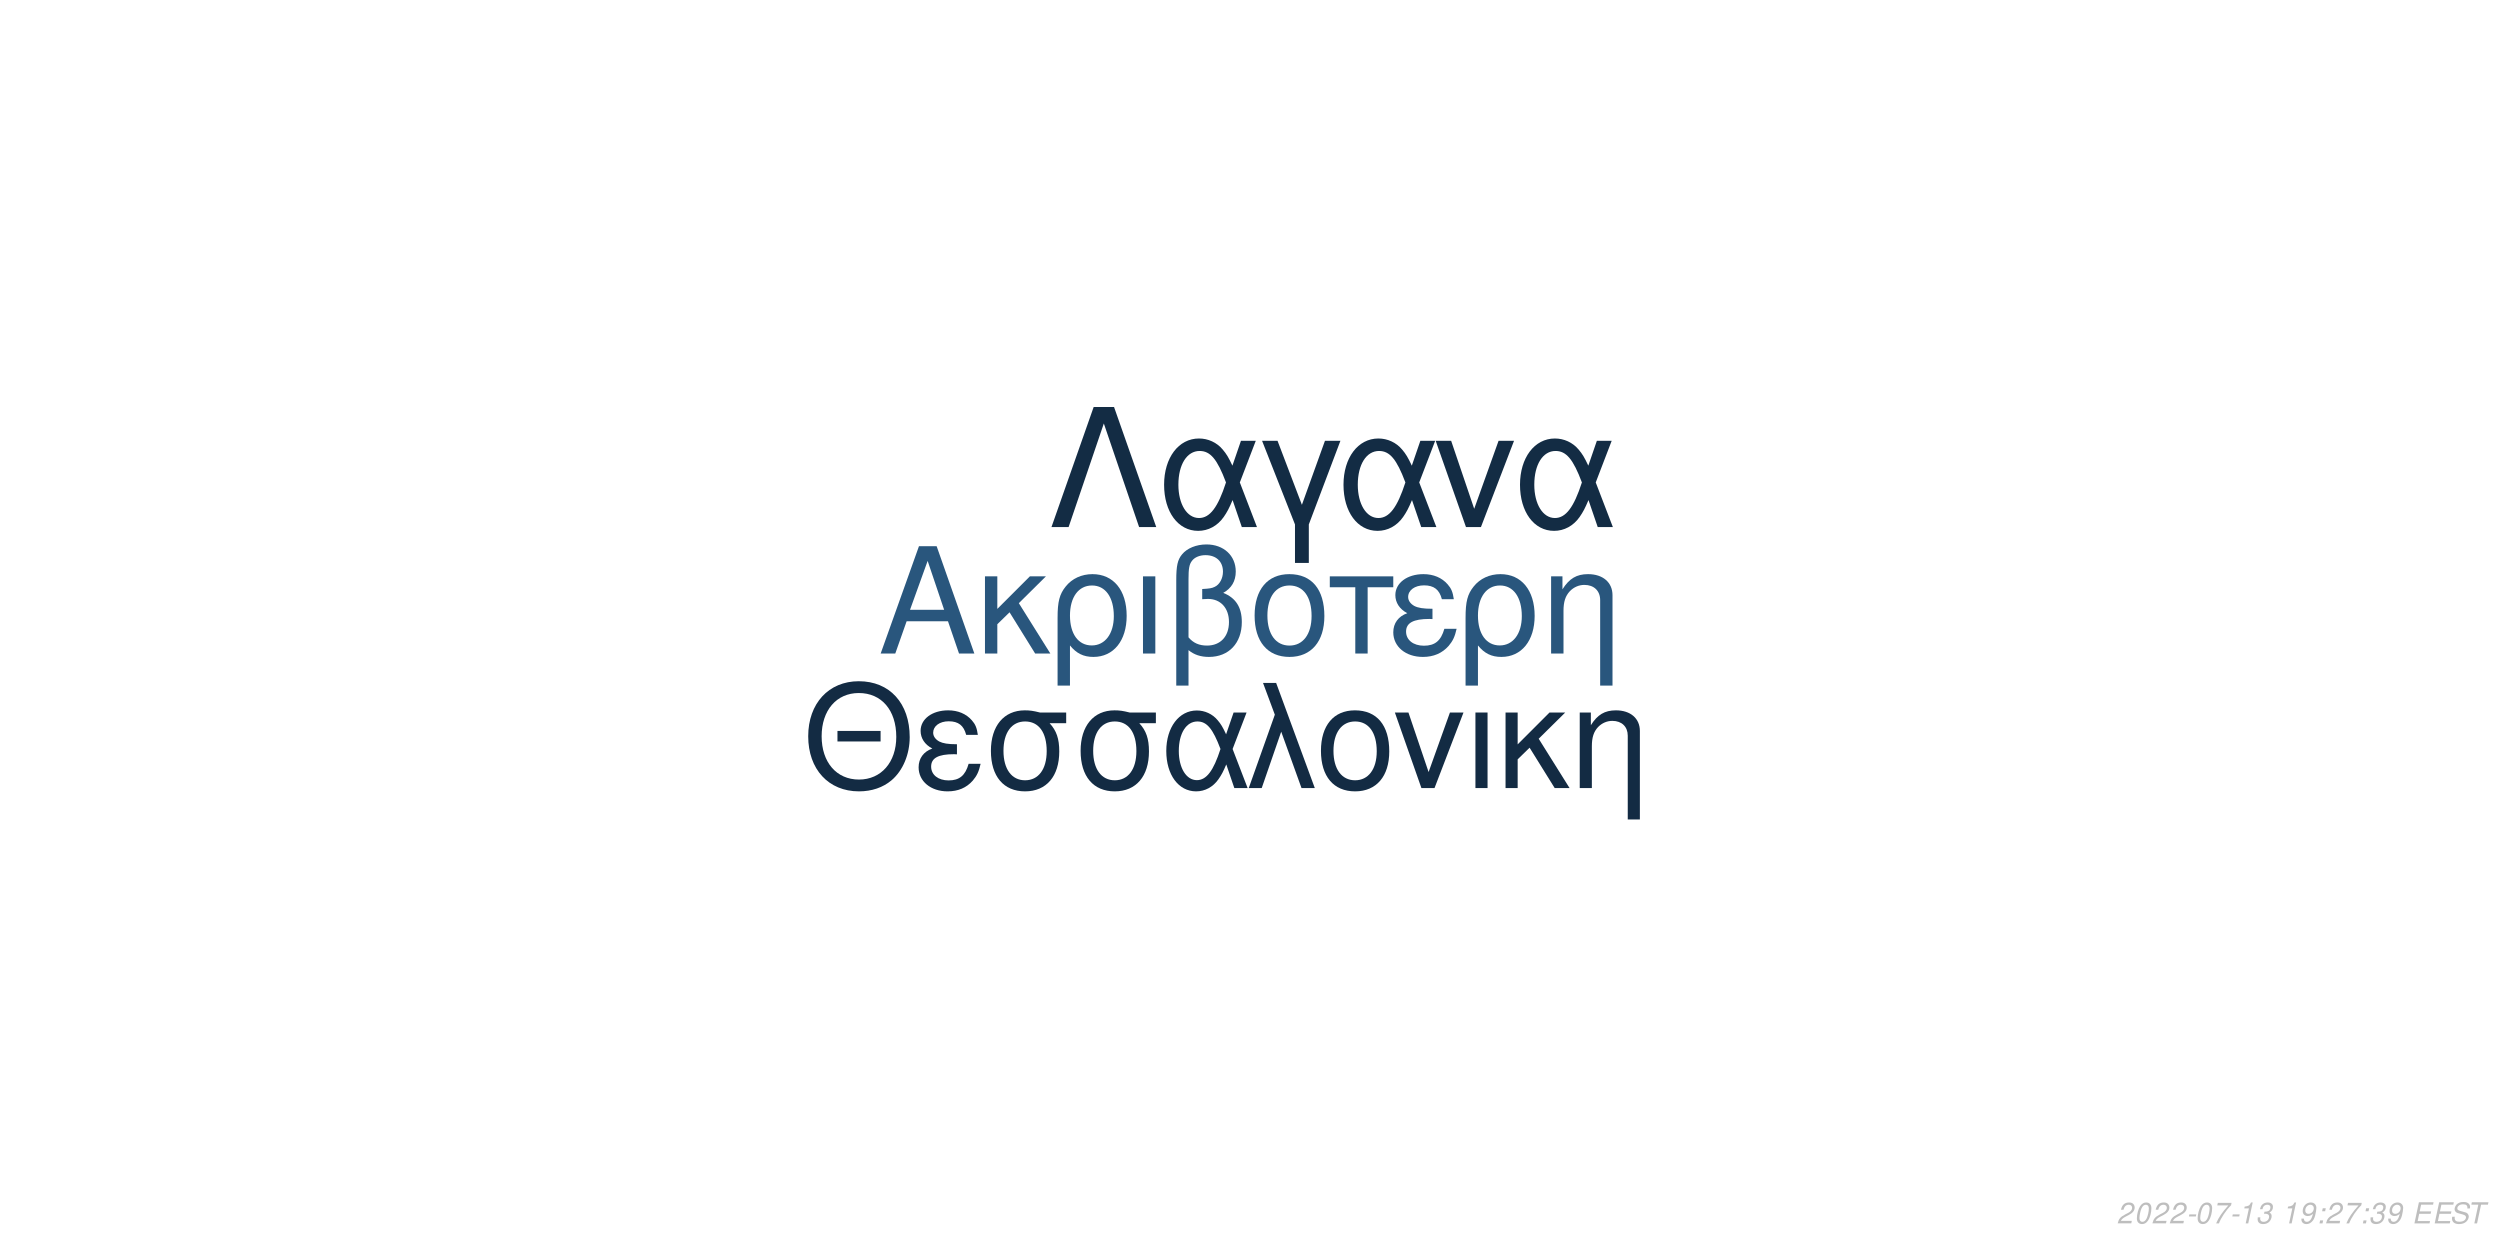
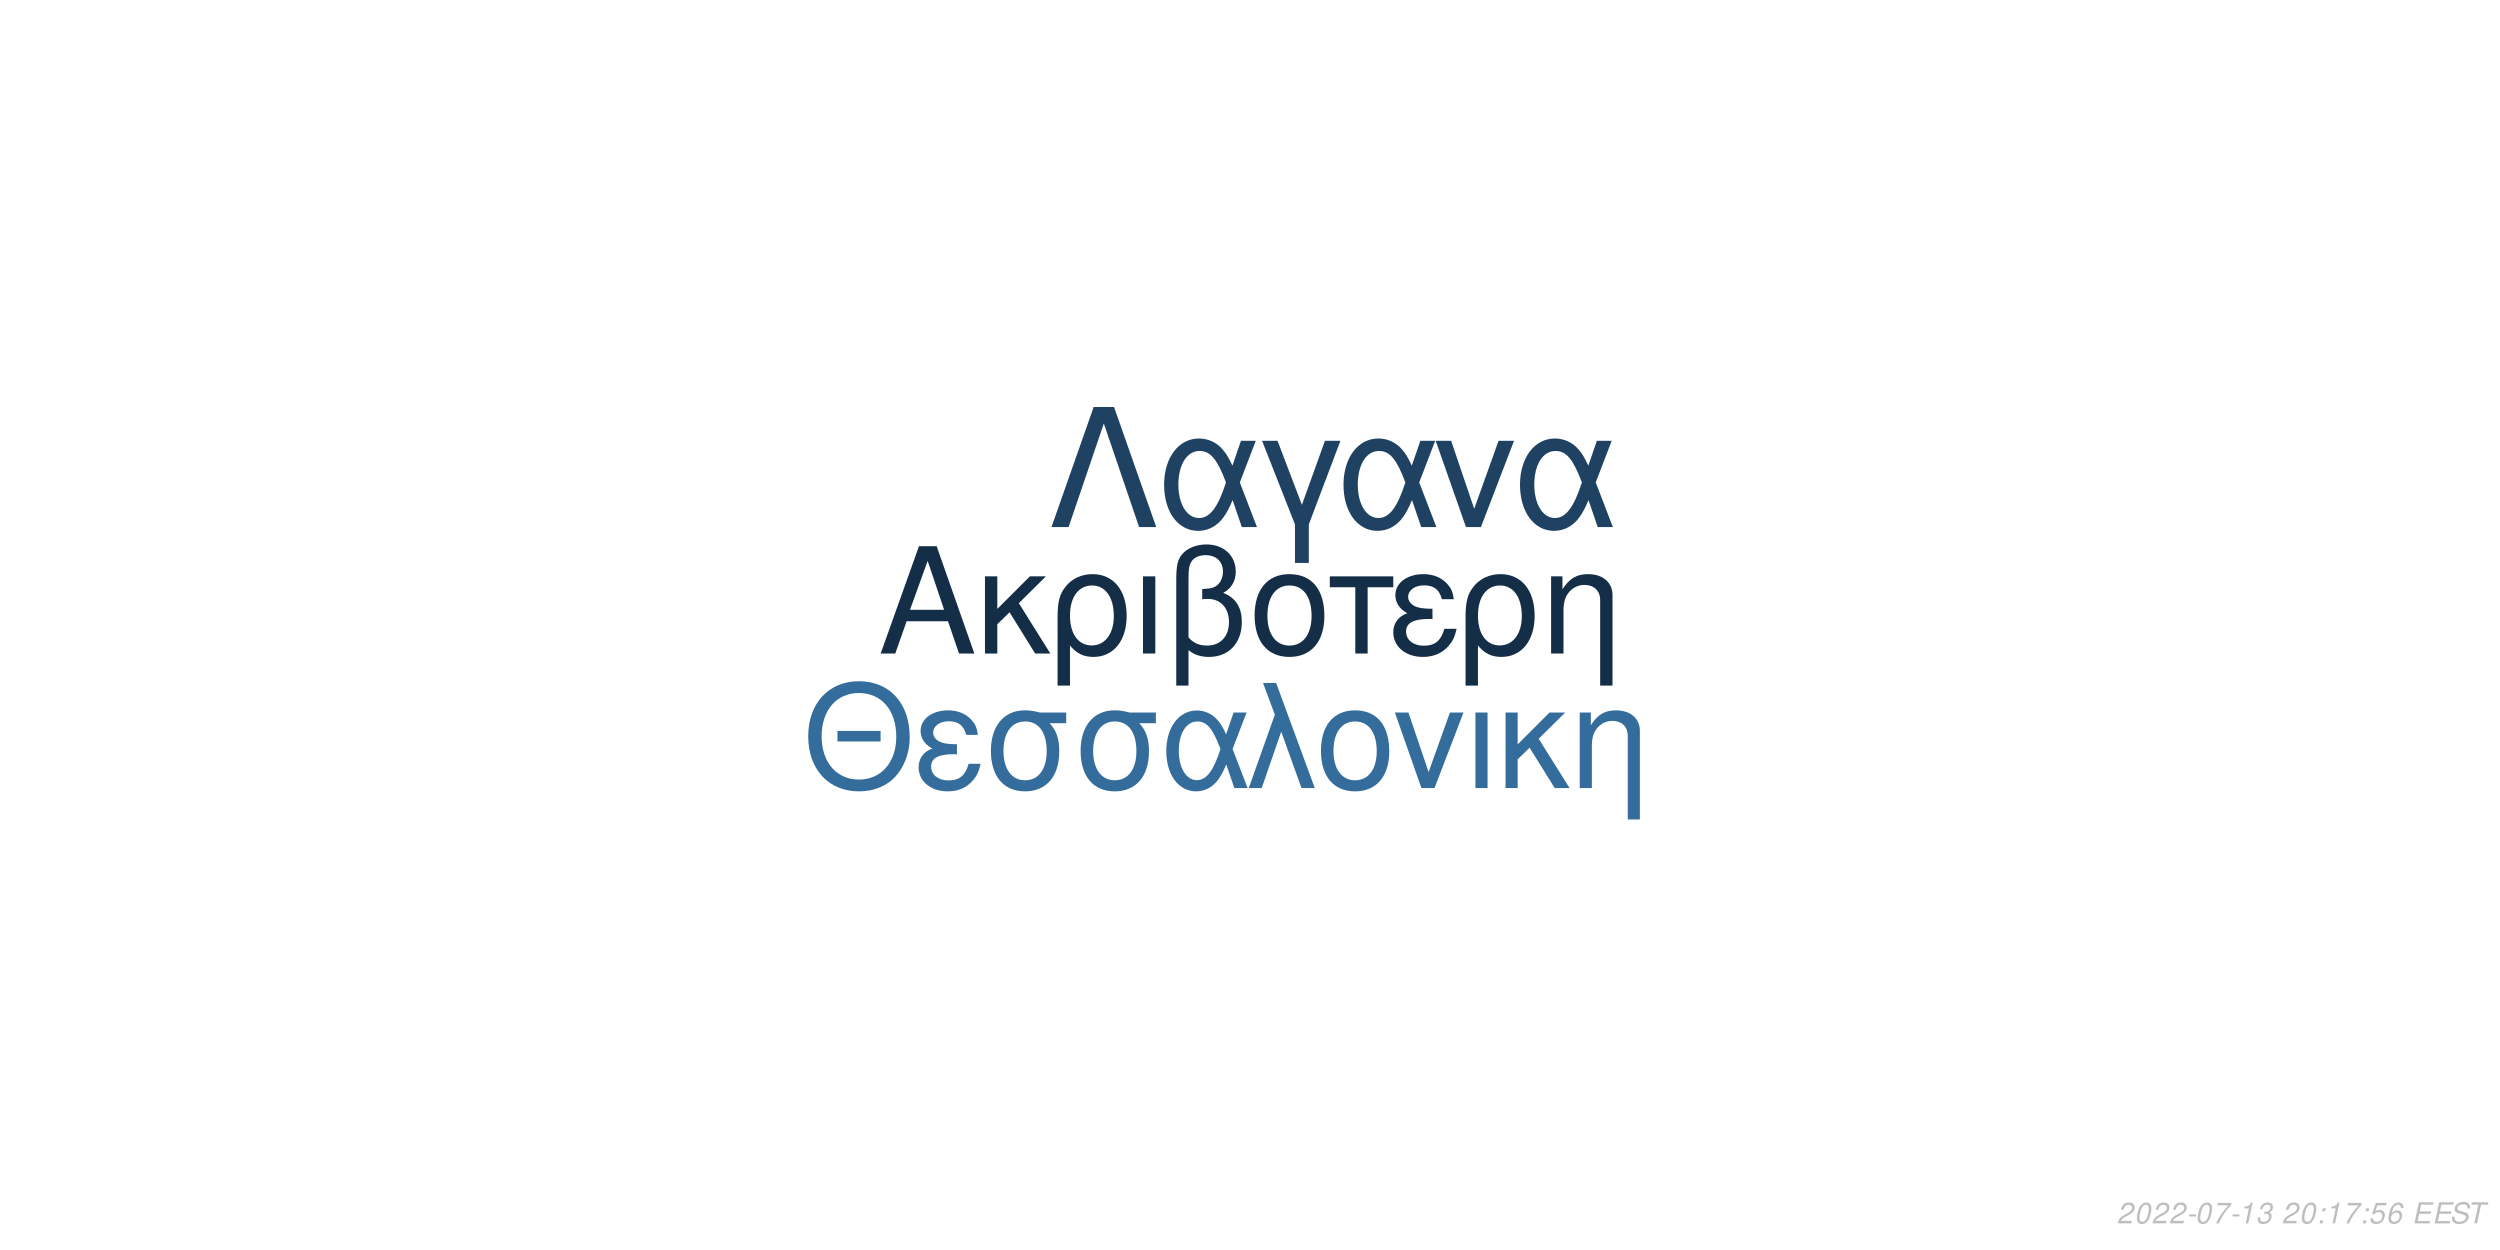
<svg xmlns="http://www.w3.org/2000/svg" xmlns:xlink="http://www.w3.org/1999/xlink" width="864pt" height="432pt" viewBox="0 0 864 432" version="1.1">
  <defs>
    <g>
      <symbol overflow="visible" id="glyph0-0">
        <path style="stroke:none;" d="" />
      </symbol>
      <symbol overflow="visible" id="glyph0-1">
        <path style="stroke:none;" d="M 24.125 -11.141 L 27.938 0 L 33.234 0 L 20.203 -37.094 L 14.094 -37.094 L 0.859 0 L 5.906 0 L 9.828 -11.141 Z M 22.797 -15.109 L 11 -15.109 L 17.094 -32.016 Z M 22.797 -15.109 " />
      </symbol>
      <symbol overflow="visible" id="glyph0-2">
        <path style="stroke:none;" d="M 7.172 -15.422 L 7.172 -26.672 L 2.906 -26.672 L 2.906 0 L 7.172 0 L 7.172 -10.125 L 11.406 -14.25 L 20.25 0 L 25.5 0 L 14.609 -17.406 L 23.969 -26.672 L 18.422 -26.672 Z M 7.172 -15.422 " />
      </symbol>
      <symbol overflow="visible" id="glyph0-3">
        <path style="stroke:none;" d="M 3 11.094 L 7.281 11.094 L 7.281 -2.797 C 9.516 -0.047 11.953 1.172 15.375 1.172 C 22.344 1.172 26.875 -4.422 26.875 -13.031 C 26.875 -21.891 22.297 -27.438 15.062 -27.438 C 11.297 -27.438 7.984 -25.906 5.797 -23.156 C 3.672 -20.516 3 -17.969 3 -12.359 Z M 14.906 -23.516 C 19.547 -23.516 22.438 -19.438 22.438 -12.922 C 22.438 -6.812 19.391 -2.797 14.812 -2.797 C 10.172 -2.797 7.281 -6.766 7.281 -13.125 C 7.281 -19.484 10.234 -23.516 14.906 -23.516 Z M 14.906 -23.516 " />
      </symbol>
      <symbol overflow="visible" id="glyph0-4">
        <path style="stroke:none;" d="M 3.516 0 L 7.781 0 L 7.781 -26.672 L 3.516 -26.672 Z M 3.516 0 " />
      </symbol>
      <symbol overflow="visible" id="glyph0-5">
        <path style="stroke:none;" d="M 4.016 11.094 L 8.25 11.094 L 8.25 -1.172 C 10.172 0.406 12.422 1.172 15.312 1.172 C 22.188 1.172 26.672 -3.609 26.672 -10.891 C 26.672 -15.984 24.578 -19.234 20.25 -20.969 C 23.109 -22.547 24.578 -25.031 24.578 -28.344 C 24.578 -33.844 20.406 -37.703 14.453 -37.703 C 10.938 -37.703 7.734 -36.391 6 -34.25 C 4.484 -32.422 4.016 -30.328 4.016 -25.391 Z M 8.25 -25.656 C 8.25 -29.359 8.5 -30.844 9.469 -32.062 C 10.375 -33.281 12.156 -34 14.094 -34 C 17.812 -34 20.156 -31.812 20.156 -28.297 C 20.156 -25.953 18.984 -23.812 17.297 -23.047 C 16.281 -22.547 15.469 -22.438 12.984 -22.297 L 12.984 -18.781 C 13.734 -18.828 14.344 -18.875 14.969 -18.875 C 19.344 -18.875 22.234 -15.719 22.234 -10.891 C 22.234 -5.906 19.281 -2.75 14.656 -2.75 C 11.953 -2.75 9.922 -3.609 8.25 -5.594 Z M 8.25 -25.656 " />
      </symbol>
      <symbol overflow="visible" id="glyph0-6">
        <path style="stroke:none;" d="M 14.094 -27.438 C 6.562 -27.438 2.094 -22.094 2.094 -13.125 C 2.094 -4.125 6.562 1.172 14.141 1.172 C 21.672 1.172 26.203 -4.172 26.203 -12.922 C 26.203 -22.188 21.828 -27.438 14.094 -27.438 Z M 14.141 -23.516 C 18.938 -23.516 21.781 -19.594 21.781 -12.984 C 21.781 -6.672 18.828 -2.75 14.141 -2.75 C 9.422 -2.75 6.516 -6.672 6.516 -13.125 C 6.516 -19.594 9.422 -23.516 14.141 -23.516 Z M 14.141 -23.516 " />
      </symbol>
      <symbol overflow="visible" id="glyph0-7">
        <path style="stroke:none;" d="M 7.891 0 L 12.156 0 L 12.156 -22.906 L 21.016 -22.906 L 21.016 -26.672 L -0.922 -26.672 L -0.922 -22.906 L 7.891 -22.906 Z M 7.891 0 " />
      </symbol>
      <symbol overflow="visible" id="glyph0-8">
        <path style="stroke:none;" d="M 14.562 -15.469 C 11.344 -15.469 9.562 -15.781 8.297 -16.438 C 6.922 -17.203 6.156 -18.328 6.156 -19.547 C 6.156 -21.891 8.453 -23.562 11.656 -23.562 C 15.062 -23.562 16.953 -22.094 17.812 -18.781 L 21.938 -18.781 C 21.578 -21.266 21.062 -22.5 19.797 -23.922 C 17.812 -26.203 14.906 -27.438 11.453 -27.438 C 5.797 -27.438 1.734 -24.375 1.734 -20.203 C 1.734 -17.609 3.156 -15.375 5.859 -13.938 C 2.797 -12.875 1.016 -10.484 1.016 -7.328 C 1.016 -2.391 5.297 1.172 11.25 1.172 C 14.969 1.172 17.906 -0.109 20.156 -2.641 C 21.578 -4.328 22.297 -5.797 22.906 -8.547 L 18.672 -8.547 C 17.5 -4.422 15.422 -2.703 11.609 -2.703 C 7.938 -2.703 5.438 -4.688 5.438 -7.578 C 5.438 -10.578 7.938 -11.953 13.484 -11.953 C 13.641 -11.953 14.094 -11.953 14.562 -11.906 Z M 14.562 -15.469 " />
      </symbol>
      <symbol overflow="visible" id="glyph0-9">
        <path style="stroke:none;" d="M 3.562 -26.672 L 3.562 0 L 7.844 0 L 7.844 -14.703 C 7.844 -17.906 8.5 -19.891 10.031 -21.531 C 11.406 -22.953 13.188 -23.719 15.062 -23.719 C 18.375 -23.719 20.516 -21.672 20.516 -18.469 L 20.516 11.094 L 24.781 11.094 L 24.781 -20.156 C 24.781 -24.578 21.469 -27.438 16.328 -27.438 C 12.359 -27.438 9.828 -25.906 7.484 -22.188 L 7.484 -26.672 Z M 3.562 -26.672 " />
      </symbol>
      <symbol overflow="visible" id="glyph1-0">
        <path style="stroke:none;" d="" />
      </symbol>
      <symbol overflow="visible" id="glyph1-1">
        <path style="stroke:none;" d="M 26.859 -19.734 L 11.953 -19.734 L 11.953 -16.094 L 26.859 -16.094 Z M 19.328 -36.922 C 8.922 -36.922 1.844 -29.25 1.844 -17.891 C 1.844 -6.484 8.875 1.141 19.391 1.141 C 23.812 1.141 27.703 -0.203 30.641 -2.688 C 34.578 -6.031 36.922 -11.656 36.922 -17.594 C 36.922 -29.297 30 -36.922 19.328 -36.922 Z M 19.328 -32.844 C 27.203 -32.844 32.281 -26.906 32.281 -17.688 C 32.281 -8.922 27.062 -2.938 19.391 -2.938 C 11.609 -2.938 6.484 -8.922 6.484 -17.891 C 6.484 -26.859 11.609 -32.844 19.328 -32.844 Z M 19.328 -32.844 " />
      </symbol>
      <symbol overflow="visible" id="glyph1-2">
        <path style="stroke:none;" d="M 14.25 -15.141 C 11.109 -15.141 9.375 -15.453 8.125 -16.094 C 6.781 -16.844 6.031 -17.938 6.031 -19.141 C 6.031 -21.422 8.266 -23.078 11.406 -23.078 C 14.75 -23.078 16.594 -21.625 17.438 -18.391 L 21.469 -18.391 C 21.125 -20.828 20.625 -22.031 19.391 -23.422 C 17.438 -25.656 14.594 -26.859 11.219 -26.859 C 5.688 -26.859 1.688 -23.875 1.688 -19.781 C 1.688 -17.234 3.094 -15.047 5.734 -13.656 C 2.734 -12.609 1 -10.266 1 -7.172 C 1 -2.344 5.188 1.141 11.016 1.141 C 14.656 1.141 17.547 -0.094 19.734 -2.594 C 21.125 -4.234 21.828 -5.688 22.422 -8.375 L 18.281 -8.375 C 17.141 -4.328 15.094 -2.641 11.359 -2.641 C 7.766 -2.641 5.328 -4.578 5.328 -7.422 C 5.328 -10.359 7.766 -11.703 13.203 -11.703 C 13.359 -11.703 13.797 -11.703 14.25 -11.656 Z M 14.25 -15.141 " />
      </symbol>
      <symbol overflow="visible" id="glyph1-3">
        <path style="stroke:none;" d="M 29 -26.109 L 19.938 -26.109 C 17.594 -26.703 16.438 -26.859 14.703 -26.859 C 7.469 -26.859 2.984 -21.469 2.984 -12.859 C 2.984 -4.031 7.375 1.141 14.797 1.141 C 22.172 1.141 26.609 -4.078 26.609 -12.656 C 26.609 -17.047 25.656 -19.828 23.266 -22.422 L 29 -22.422 Z M 14.797 -23.016 C 19.531 -23.016 22.266 -19.234 22.266 -12.75 C 22.266 -6.531 19.438 -2.688 14.797 -2.688 C 10.172 -2.688 7.328 -6.531 7.328 -12.859 C 7.328 -19.188 10.172 -23.016 14.797 -23.016 Z M 14.797 -23.016 " />
      </symbol>
      <symbol overflow="visible" id="glyph1-4">
        <path style="stroke:none;" d="M 29.344 -26.109 L 24.859 -26.109 L 22.266 -18.578 C 21.125 -21.031 20.484 -22.125 19.328 -23.469 C 17.547 -25.609 14.906 -26.812 12.156 -26.812 C 5.984 -26.812 1.594 -20.984 1.594 -12.812 C 1.594 -4.578 5.828 1.141 11.906 1.141 C 14.953 1.141 17.734 -0.344 19.625 -3.047 C 20.672 -4.531 21.281 -5.688 22.328 -8.172 L 25.109 0 L 29.703 0 L 24.516 -13.5 Z M 20.328 -13.5 C 17.891 -5.922 15.453 -2.734 12.156 -2.734 C 8.516 -2.734 5.922 -6.922 5.922 -12.812 C 5.922 -18.938 8.516 -23.016 12.359 -23.016 C 15.594 -23.016 17.688 -20.531 20.328 -13.5 Z M 20.328 -13.5 " />
      </symbol>
      <symbol overflow="visible" id="glyph1-5">
        <path style="stroke:none;" d="M 1.094 0 L 5.578 0 L 12.312 -19.484 L 19.328 0 L 23.922 0 L 10.562 -36.328 L 6.031 -36.328 L 10.109 -25.359 Z M 1.094 0 " />
      </symbol>
      <symbol overflow="visible" id="glyph1-6">
        <path style="stroke:none;" d="M 13.797 -26.859 C 6.422 -26.859 2.047 -21.625 2.047 -12.859 C 2.047 -4.031 6.422 1.141 13.859 1.141 C 21.234 1.141 25.656 -4.078 25.656 -12.656 C 25.656 -21.719 21.375 -26.859 13.797 -26.859 Z M 13.859 -23.016 C 18.531 -23.016 21.328 -19.188 21.328 -12.703 C 21.328 -6.531 18.438 -2.688 13.859 -2.688 C 9.219 -2.688 6.375 -6.531 6.375 -12.859 C 6.375 -19.188 9.219 -23.016 13.859 -23.016 Z M 13.859 -23.016 " />
      </symbol>
      <symbol overflow="visible" id="glyph1-7">
        <path style="stroke:none;" d="M 14.297 0 L 24.312 -26.109 L 19.625 -26.109 L 12.25 -5.531 L 5.281 -26.109 L 0.594 -26.109 L 9.766 0 Z M 14.297 0 " />
      </symbol>
      <symbol overflow="visible" id="glyph1-8">
        <path style="stroke:none;" d="M 3.438 0 L 7.625 0 L 7.625 -26.109 L 3.438 -26.109 Z M 3.438 0 " />
      </symbol>
      <symbol overflow="visible" id="glyph1-9">
        <path style="stroke:none;" d="M 7.031 -15.094 L 7.031 -26.109 L 2.844 -26.109 L 2.844 0 L 7.031 0 L 7.031 -9.922 L 11.156 -13.953 L 19.828 0 L 24.969 0 L 14.297 -17.047 L 23.469 -26.109 L 18.031 -26.109 Z M 7.031 -15.094 " />
      </symbol>
      <symbol overflow="visible" id="glyph1-10">
        <path style="stroke:none;" d="M 3.484 -26.109 L 3.484 0 L 7.672 0 L 7.672 -14.406 C 7.672 -17.547 8.328 -19.484 9.812 -21.078 C 11.156 -22.469 12.906 -23.219 14.75 -23.219 C 17.984 -23.219 20.078 -21.234 20.078 -18.094 L 20.078 10.859 L 24.266 10.859 L 24.266 -19.734 C 24.266 -24.062 21.031 -26.859 16 -26.859 C 12.109 -26.859 9.609 -25.359 7.328 -21.719 L 7.328 -26.109 Z M 3.484 -26.109 " />
      </symbol>
      <symbol overflow="visible" id="glyph2-0">
        <path style="stroke:none;" d="" />
      </symbol>
      <symbol overflow="visible" id="glyph2-1">
        <path style="stroke:none;" d="M 22.531 -41.484 L 15.484 -41.484 L 0.906 0 L 6.828 0 L 19 -35.797 L 31.188 0 L 37.109 0 Z M 22.531 -41.484 " />
      </symbol>
      <symbol overflow="visible" id="glyph2-2">
        <path style="stroke:none;" d="M 33.516 -29.812 L 28.391 -29.812 L 25.438 -21.219 C 24.125 -24.016 23.391 -25.266 22.078 -26.797 C 20.031 -29.25 17.016 -30.609 13.891 -30.609 C 6.828 -30.609 1.828 -23.953 1.828 -14.625 C 1.828 -5.234 6.656 1.312 13.594 1.312 C 17.078 1.312 20.266 -0.391 22.422 -3.469 C 23.609 -5.172 24.297 -6.484 25.5 -9.328 L 28.688 0 L 33.922 0 L 28 -15.422 Z M 23.219 -15.422 C 20.422 -6.766 17.641 -3.125 13.891 -3.125 C 9.734 -3.125 6.766 -7.906 6.766 -14.625 C 6.766 -21.625 9.734 -26.297 14.109 -26.297 C 17.812 -26.297 20.203 -23.453 23.219 -15.422 Z M 23.219 -15.422 " />
      </symbol>
      <symbol overflow="visible" id="glyph2-3">
        <path style="stroke:none;" d="M 12.062 12.406 L 16.844 12.406 L 16.844 -0.906 L 27.766 -29.812 L 22.422 -29.812 L 14.453 -7.688 L 6.031 -29.812 L 0.688 -29.812 L 12.062 -0.906 Z M 12.062 12.406 " />
      </symbol>
      <symbol overflow="visible" id="glyph2-4">
        <path style="stroke:none;" d="M 16.328 0 L 27.766 -29.812 L 22.422 -29.812 L 14 -6.312 L 6.031 -29.812 L 0.688 -29.812 L 11.156 0 Z M 16.328 0 " />
      </symbol>
      <symbol overflow="visible" id="glyph3-0">
        <path style="stroke:none;" d="" />
      </symbol>
      <symbol overflow="visible" id="glyph3-1">
        <path style="stroke:none;" d="M 5.234 -0.875 L 1.469 -0.875 C 1.641 -1.375 2.203 -1.891 3.109 -2.344 L 4.234 -2.938 C 5.562 -3.625 6.219 -4.469 6.219 -5.484 C 6.219 -5.938 6.062 -6.359 5.797 -6.656 C 5.469 -7.047 4.984 -7.234 4.312 -7.234 C 2.766 -7.234 1.891 -6.453 1.484 -4.734 L 2.375 -4.734 C 2.484 -5.188 2.609 -5.484 2.797 -5.75 C 3.094 -6.203 3.609 -6.453 4.188 -6.453 C 4.891 -6.453 5.344 -6.031 5.344 -5.375 C 5.344 -4.703 4.859 -4.094 4.016 -3.656 L 2.984 -3.125 C 1.234 -2.188 0.797 -1.656 0.344 -0.016 L 5.047 -0.016 Z M 5.234 -0.875 " />
      </symbol>
      <symbol overflow="visible" id="glyph3-2">
        <path style="stroke:none;" d="M 4.203 -7.234 C 3.375 -7.234 2.688 -6.812 2.125 -5.984 C 1.484 -5.047 0.984 -3.188 0.984 -1.734 C 0.984 -1.109 1.172 -0.562 1.484 -0.266 C 1.797 0.047 2.281 0.234 2.766 0.234 C 3.625 0.234 4.281 -0.156 4.859 -1.016 C 5.516 -1.953 6 -3.797 6 -5.266 C 6 -6.5 5.328 -7.234 4.203 -7.234 Z M 4.094 -6.453 C 4.734 -6.453 5.125 -5.984 5.125 -5.156 C 5.125 -4.203 4.781 -2.625 4.406 -1.812 C 3.984 -0.938 3.516 -0.547 2.875 -0.547 C 2.25 -0.547 1.875 -1.031 1.875 -1.828 C 1.875 -2.797 2.203 -4.344 2.594 -5.203 C 2.984 -6.047 3.453 -6.453 4.094 -6.453 Z M 4.094 -6.453 " />
      </symbol>
      <symbol overflow="visible" id="glyph3-3">
        <path style="stroke:none;" d="M 3.516 -3.125 L 1.125 -3.125 L 0.969 -2.406 L 3.359 -2.406 Z M 3.516 -3.125 " />
      </symbol>
      <symbol overflow="visible" id="glyph3-4">
        <path style="stroke:none;" d="M 6.703 -7.094 L 1.953 -7.094 L 1.766 -6.219 L 5.594 -6.219 C 3.344 -3.688 2.266 -2.109 1.375 0 L 2.344 0 C 3.031 -1.906 4.828 -4.594 6.547 -6.281 Z M 6.703 -7.094 " />
      </symbol>
      <symbol overflow="visible" id="glyph3-5">
        <path style="stroke:none;" d="M 3.703 -5.188 L 2.594 0 L 3.469 0 L 5.016 -7.234 L 4.438 -7.234 C 3.906 -6.156 3.688 -6.016 2.234 -5.812 L 2.109 -5.188 Z M 3.703 -5.188 " />
      </symbol>
      <symbol overflow="visible" id="glyph3-6">
        <path style="stroke:none;" d="M 2.922 -3.312 C 3.125 -3.344 3.234 -3.344 3.375 -3.344 C 4.203 -3.344 4.688 -3 4.688 -2.406 C 4.688 -1.312 3.906 -0.547 2.781 -0.547 C 2.047 -0.547 1.594 -0.938 1.594 -1.562 C 1.594 -1.719 1.609 -1.844 1.656 -2.094 L 0.766 -2.094 C 0.734 -1.797 0.719 -1.641 0.719 -1.469 C 0.719 -0.375 1.406 0.234 2.641 0.234 C 3.547 0.234 4.297 -0.078 4.812 -0.656 C 5.266 -1.156 5.562 -1.875 5.562 -2.547 C 5.562 -3.125 5.344 -3.453 4.797 -3.734 C 5.641 -4.234 6.016 -4.844 6.016 -5.734 C 6.016 -6.656 5.312 -7.234 4.203 -7.234 C 3.375 -7.234 2.672 -6.938 2.188 -6.375 C 1.891 -6.031 1.703 -5.641 1.516 -4.906 L 2.391 -4.906 C 2.5 -5.359 2.594 -5.594 2.734 -5.812 C 3.047 -6.234 3.516 -6.453 4.078 -6.453 C 4.734 -6.453 5.141 -6.125 5.141 -5.578 C 5.141 -5.188 5.016 -4.797 4.797 -4.547 C 4.516 -4.234 4 -4.062 3.266 -4.062 L 3.078 -4.062 Z M 2.922 -3.312 " />
      </symbol>
      <symbol overflow="visible" id="glyph3-7">
        <path style="stroke:none;" d="" />
      </symbol>
      <symbol overflow="visible" id="glyph3-8">
-         <path style="stroke:none;" d="M 0.844 -1.656 C 0.844 -1.547 0.844 -1.438 0.844 -1.375 C 0.844 -0.406 1.531 0.234 2.578 0.234 C 3.203 0.234 3.766 0.016 4.297 -0.438 C 4.938 -1 5.312 -1.656 5.594 -2.719 C 5.844 -3.672 6.016 -4.766 6.016 -5.375 C 6.016 -5.844 5.844 -6.328 5.547 -6.656 C 5.203 -7.031 4.703 -7.234 4.062 -7.234 C 2.516 -7.234 1.297 -5.938 1.297 -4.266 C 1.297 -3.203 1.984 -2.547 3.047 -2.547 C 3.484 -2.547 3.953 -2.672 4.281 -2.891 C 4.406 -2.984 4.547 -3.078 4.828 -3.344 C 4.438 -1.484 3.703 -0.547 2.703 -0.547 C 2.109 -0.547 1.719 -0.938 1.719 -1.547 L 1.719 -1.656 Z M 3.953 -6.453 C 4.625 -6.453 5.141 -5.953 5.141 -5.281 C 5.141 -4.188 4.312 -3.312 3.297 -3.312 C 2.594 -3.312 2.172 -3.734 2.172 -4.453 C 2.172 -5.562 2.984 -6.453 3.953 -6.453 Z M 3.953 -6.453 " />
+         <path style="stroke:none;" d="M 2.359 -1.031 L 1.312 -1.031 L 1.094 0 L 2.141 0 Z M 3.266 -5.234 L 2.219 -5.234 L 2 -4.203 L 3.047 -4.203 Z M 3.266 -5.234 " />
      </symbol>
      <symbol overflow="visible" id="glyph3-9">
-         <path style="stroke:none;" d="M 2.359 -1.031 L 1.312 -1.031 L 1.094 0 L 2.141 0 Z M 3.266 -5.234 L 2.219 -5.234 L 2 -4.203 L 3.047 -4.203 Z M 3.266 -5.234 " />
+         <path style="stroke:none;" d="M 6.297 -7.094 L 2.594 -7.094 L 1.234 -3.234 L 2.047 -3.234 C 2.656 -3.766 2.938 -3.906 3.531 -3.906 C 4.328 -3.906 4.797 -3.453 4.797 -2.688 C 4.797 -1.438 3.969 -0.547 2.828 -0.547 C 2.031 -0.547 1.609 -0.938 1.578 -1.734 L 0.703 -1.734 L 0.703 -1.516 C 0.703 -0.938 0.844 -0.547 1.188 -0.266 C 1.562 0.062 2.078 0.234 2.703 0.234 C 3.656 0.234 4.391 -0.156 4.984 -0.922 C 5.422 -1.5 5.672 -2.234 5.672 -2.953 C 5.672 -4 4.938 -4.672 3.812 -4.672 C 3.328 -4.672 2.906 -4.547 2.406 -4.234 L 3.109 -6.219 L 6.109 -6.219 Z M 6.297 -7.094 " />
      </symbol>
      <symbol overflow="visible" id="glyph3-10">
+         <path style="stroke:none;" d="M 6.125 -5.344 L 6.141 -5.625 C 6.141 -6.609 5.453 -7.234 4.391 -7.234 C 3.438 -7.234 2.641 -6.719 2.016 -5.703 C 1.422 -4.781 0.938 -2.953 0.938 -1.688 C 0.938 -0.516 1.688 0.234 2.859 0.234 C 3.703 0.234 4.438 -0.156 5 -0.875 C 5.406 -1.422 5.672 -2.156 5.672 -2.766 C 5.672 -3.812 4.969 -4.5 3.906 -4.5 C 3.234 -4.5 2.672 -4.234 2.094 -3.625 C 2.406 -5.375 3.234 -6.453 4.25 -6.453 C 4.703 -6.453 5.062 -6.234 5.172 -5.844 C 5.203 -5.719 5.234 -5.578 5.25 -5.344 Z M 3.656 -3.734 C 4.344 -3.734 4.797 -3.281 4.797 -2.625 C 4.797 -1.469 3.984 -0.547 2.984 -0.547 C 2.297 -0.547 1.812 -1.047 1.812 -1.766 C 1.812 -2.859 2.625 -3.734 3.656 -3.734 Z M 3.656 -3.734 " />
+       </symbol>
+       <symbol overflow="visible" id="glyph3-11">
        <path style="stroke:none;" d="M 2.547 -3.312 L 6.5 -3.312 L 6.688 -4.141 L 2.719 -4.141 L 3.219 -6.469 L 7.344 -6.469 L 7.516 -7.297 L 2.453 -7.297 L 0.906 0 L 6.125 0 L 6.297 -0.812 L 2.016 -0.812 Z M 2.547 -3.312 " />
      </symbol>
-       <symbol overflow="visible" id="glyph3-11">
+       <symbol overflow="visible" id="glyph3-12">
        <path style="stroke:none;" d="M 7.062 -5.156 C 7.125 -5.438 7.141 -5.562 7.141 -5.703 C 7.141 -6.156 6.938 -6.594 6.594 -6.891 C 6.188 -7.25 5.656 -7.406 4.875 -7.406 C 3.844 -7.406 3.047 -7.125 2.5 -6.562 C 2.094 -6.141 1.781 -5.438 1.781 -4.922 C 1.781 -4.297 2.219 -3.766 2.891 -3.562 L 4.594 -3.094 C 5.406 -2.859 5.734 -2.578 5.734 -2.094 C 5.734 -1.781 5.547 -1.406 5.266 -1.141 C 4.844 -0.766 4.266 -0.578 3.453 -0.578 C 2.328 -0.578 1.812 -0.984 1.812 -1.906 C 1.812 -2.047 1.812 -2.125 1.844 -2.312 L 0.984 -2.312 C 0.906 -2.062 0.891 -1.906 0.891 -1.688 C 0.891 -0.484 1.797 0.234 3.297 0.234 C 4.359 0.234 5.234 -0.062 5.812 -0.609 C 6.344 -1.078 6.688 -1.797 6.688 -2.375 C 6.688 -2.641 6.609 -2.906 6.453 -3.156 C 6.234 -3.5 5.938 -3.703 5.469 -3.828 L 3.75 -4.312 C 2.984 -4.547 2.734 -4.734 2.734 -5.188 C 2.734 -5.547 2.875 -5.844 3.188 -6.109 C 3.547 -6.438 4.031 -6.594 4.703 -6.594 C 5.266 -6.594 5.688 -6.484 5.906 -6.297 C 6.094 -6.125 6.219 -5.797 6.219 -5.516 C 6.219 -5.422 6.203 -5.344 6.188 -5.156 Z M 7.062 -5.156 " />
      </symbol>
-       <symbol overflow="visible" id="glyph3-12">
+       <symbol overflow="visible" id="glyph3-13">
        <path style="stroke:none;" d="M 4.938 -6.469 L 7.312 -6.469 L 7.484 -7.297 L 1.75 -7.297 L 1.578 -6.469 L 3.984 -6.469 L 2.609 0 L 3.547 0 Z M 4.938 -6.469 " />
      </symbol>
    </g>
  </defs>
  <g id="surface1">
    <rect x="0" y="0" width="864" height="432" style="fill:rgb(100%,100%,100%);fill-opacity:1;stroke:none;" />
-     <g style="fill:rgb(16.078%,33.725%,49.02%);fill-opacity:1;">
+     <g style="fill:rgb(7.843%,18.039%,27.843%);fill-opacity:1;">
      <use xlink:href="#glyph0-1" x="303.5" y="225.861" />
      <use xlink:href="#glyph0-2" x="337.5" y="225.861" />
      <use xlink:href="#glyph0-3" x="362.5" y="225.861" />
      <use xlink:href="#glyph0-4" x="391.5" y="225.861" />
      <use xlink:href="#glyph0-5" x="402.5" y="225.861" />
      <use xlink:href="#glyph0-6" x="431.5" y="225.861" />
      <use xlink:href="#glyph0-7" x="460.5" y="225.861" />
      <use xlink:href="#glyph0-8" x="480.5" y="225.861" />
      <use xlink:href="#glyph0-3" x="503.5" y="225.861" />
      <use xlink:href="#glyph0-9" x="532.5" y="225.861" />
    </g>
-     <g style="fill:rgb(7.451%,16.863%,26.275%);fill-opacity:1;">
+     <g style="fill:rgb(20.392%,42.745%,61.176%);fill-opacity:1;">
      <use xlink:href="#glyph1-1" x="277.473" y="272.354" />
      <use xlink:href="#glyph1-2" x="316.473" y="272.354" />
      <use xlink:href="#glyph1-3" x="339.473" y="272.354" />
      <use xlink:href="#glyph1-3" x="370.473" y="272.354" />
      <use xlink:href="#glyph1-4" x="401.473" y="272.354" />
      <use xlink:href="#glyph1-5" x="430.473" y="272.354" />
      <use xlink:href="#glyph1-6" x="454.473" y="272.354" />
      <use xlink:href="#glyph1-7" x="481.473" y="272.354" />
      <use xlink:href="#glyph1-8" x="506.473" y="272.354" />
      <use xlink:href="#glyph1-9" x="517.473" y="272.354" />
      <use xlink:href="#glyph1-10" x="542.473" y="272.354" />
    </g>
-     <g style="fill:rgb(7.451%,17.255%,26.667%);fill-opacity:1;">
+     <g style="fill:rgb(12.157%,25.882%,38.431%);fill-opacity:1;">
      <use xlink:href="#glyph2-1" x="362.484" y="182.152" />
      <use xlink:href="#glyph2-2" x="400.484" y="182.152" />
      <use xlink:href="#glyph2-3" x="435.484" y="182.152" />
      <use xlink:href="#glyph2-2" x="462.484" y="182.152" />
      <use xlink:href="#glyph2-4" x="495.484" y="182.152" />
      <use xlink:href="#glyph2-2" x="523.484" y="182.152" />
    </g>
    <g style="fill:rgb(74.51%,74.51%,74.51%);fill-opacity:1;">
      <use xlink:href="#glyph3-1" x="731.52" y="422.81" />
      <use xlink:href="#glyph3-2" x="737.52" y="422.81" />
      <use xlink:href="#glyph3-1" x="743.52" y="422.81" />
      <use xlink:href="#glyph3-1" x="749.52" y="422.81" />
      <use xlink:href="#glyph3-3" x="755.52" y="422.81" />
      <use xlink:href="#glyph3-2" x="758.52" y="422.81" />
      <use xlink:href="#glyph3-4" x="764.52" y="422.81" />
      <use xlink:href="#glyph3-3" x="770.52" y="422.81" />
      <use xlink:href="#glyph3-5" x="773.52" y="422.81" />
      <use xlink:href="#glyph3-6" x="779.52" y="422.81" />
      <use xlink:href="#glyph3-7" x="785.52" y="422.81" />
-       <use xlink:href="#glyph3-5" x="788.52" y="422.81" />
-       <use xlink:href="#glyph3-8" x="794.52" y="422.81" />
-       <use xlink:href="#glyph3-9" x="800.52" y="422.81" />
-       <use xlink:href="#glyph3-1" x="803.52" y="422.81" />
+       <use xlink:href="#glyph3-1" x="788.52" y="422.81" />
+       <use xlink:href="#glyph3-2" x="794.52" y="422.81" />
+       <use xlink:href="#glyph3-8" x="800.52" y="422.81" />
+       <use xlink:href="#glyph3-5" x="803.52" y="422.81" />
      <use xlink:href="#glyph3-4" x="809.52" y="422.81" />
-       <use xlink:href="#glyph3-9" x="815.52" y="422.81" />
-       <use xlink:href="#glyph3-6" x="818.52" y="422.81" />
-       <use xlink:href="#glyph3-8" x="824.52" y="422.81" />
+       <use xlink:href="#glyph3-8" x="815.52" y="422.81" />
+       <use xlink:href="#glyph3-9" x="818.52" y="422.81" />
+       <use xlink:href="#glyph3-10" x="824.52" y="422.81" />
      <use xlink:href="#glyph3-7" x="830.52" y="422.81" />
-       <use xlink:href="#glyph3-10" x="833.52" y="422.81" />
-       <use xlink:href="#glyph3-10" x="840.52" y="422.81" />
-       <use xlink:href="#glyph3-11" x="846.52" y="422.81" />
-       <use xlink:href="#glyph3-12" x="852.52" y="422.81" />
+       <use xlink:href="#glyph3-11" x="833.52" y="422.81" />
+       <use xlink:href="#glyph3-11" x="840.52" y="422.81" />
+       <use xlink:href="#glyph3-12" x="846.52" y="422.81" />
+       <use xlink:href="#glyph3-13" x="852.52" y="422.81" />
    </g>
  </g>
</svg>
